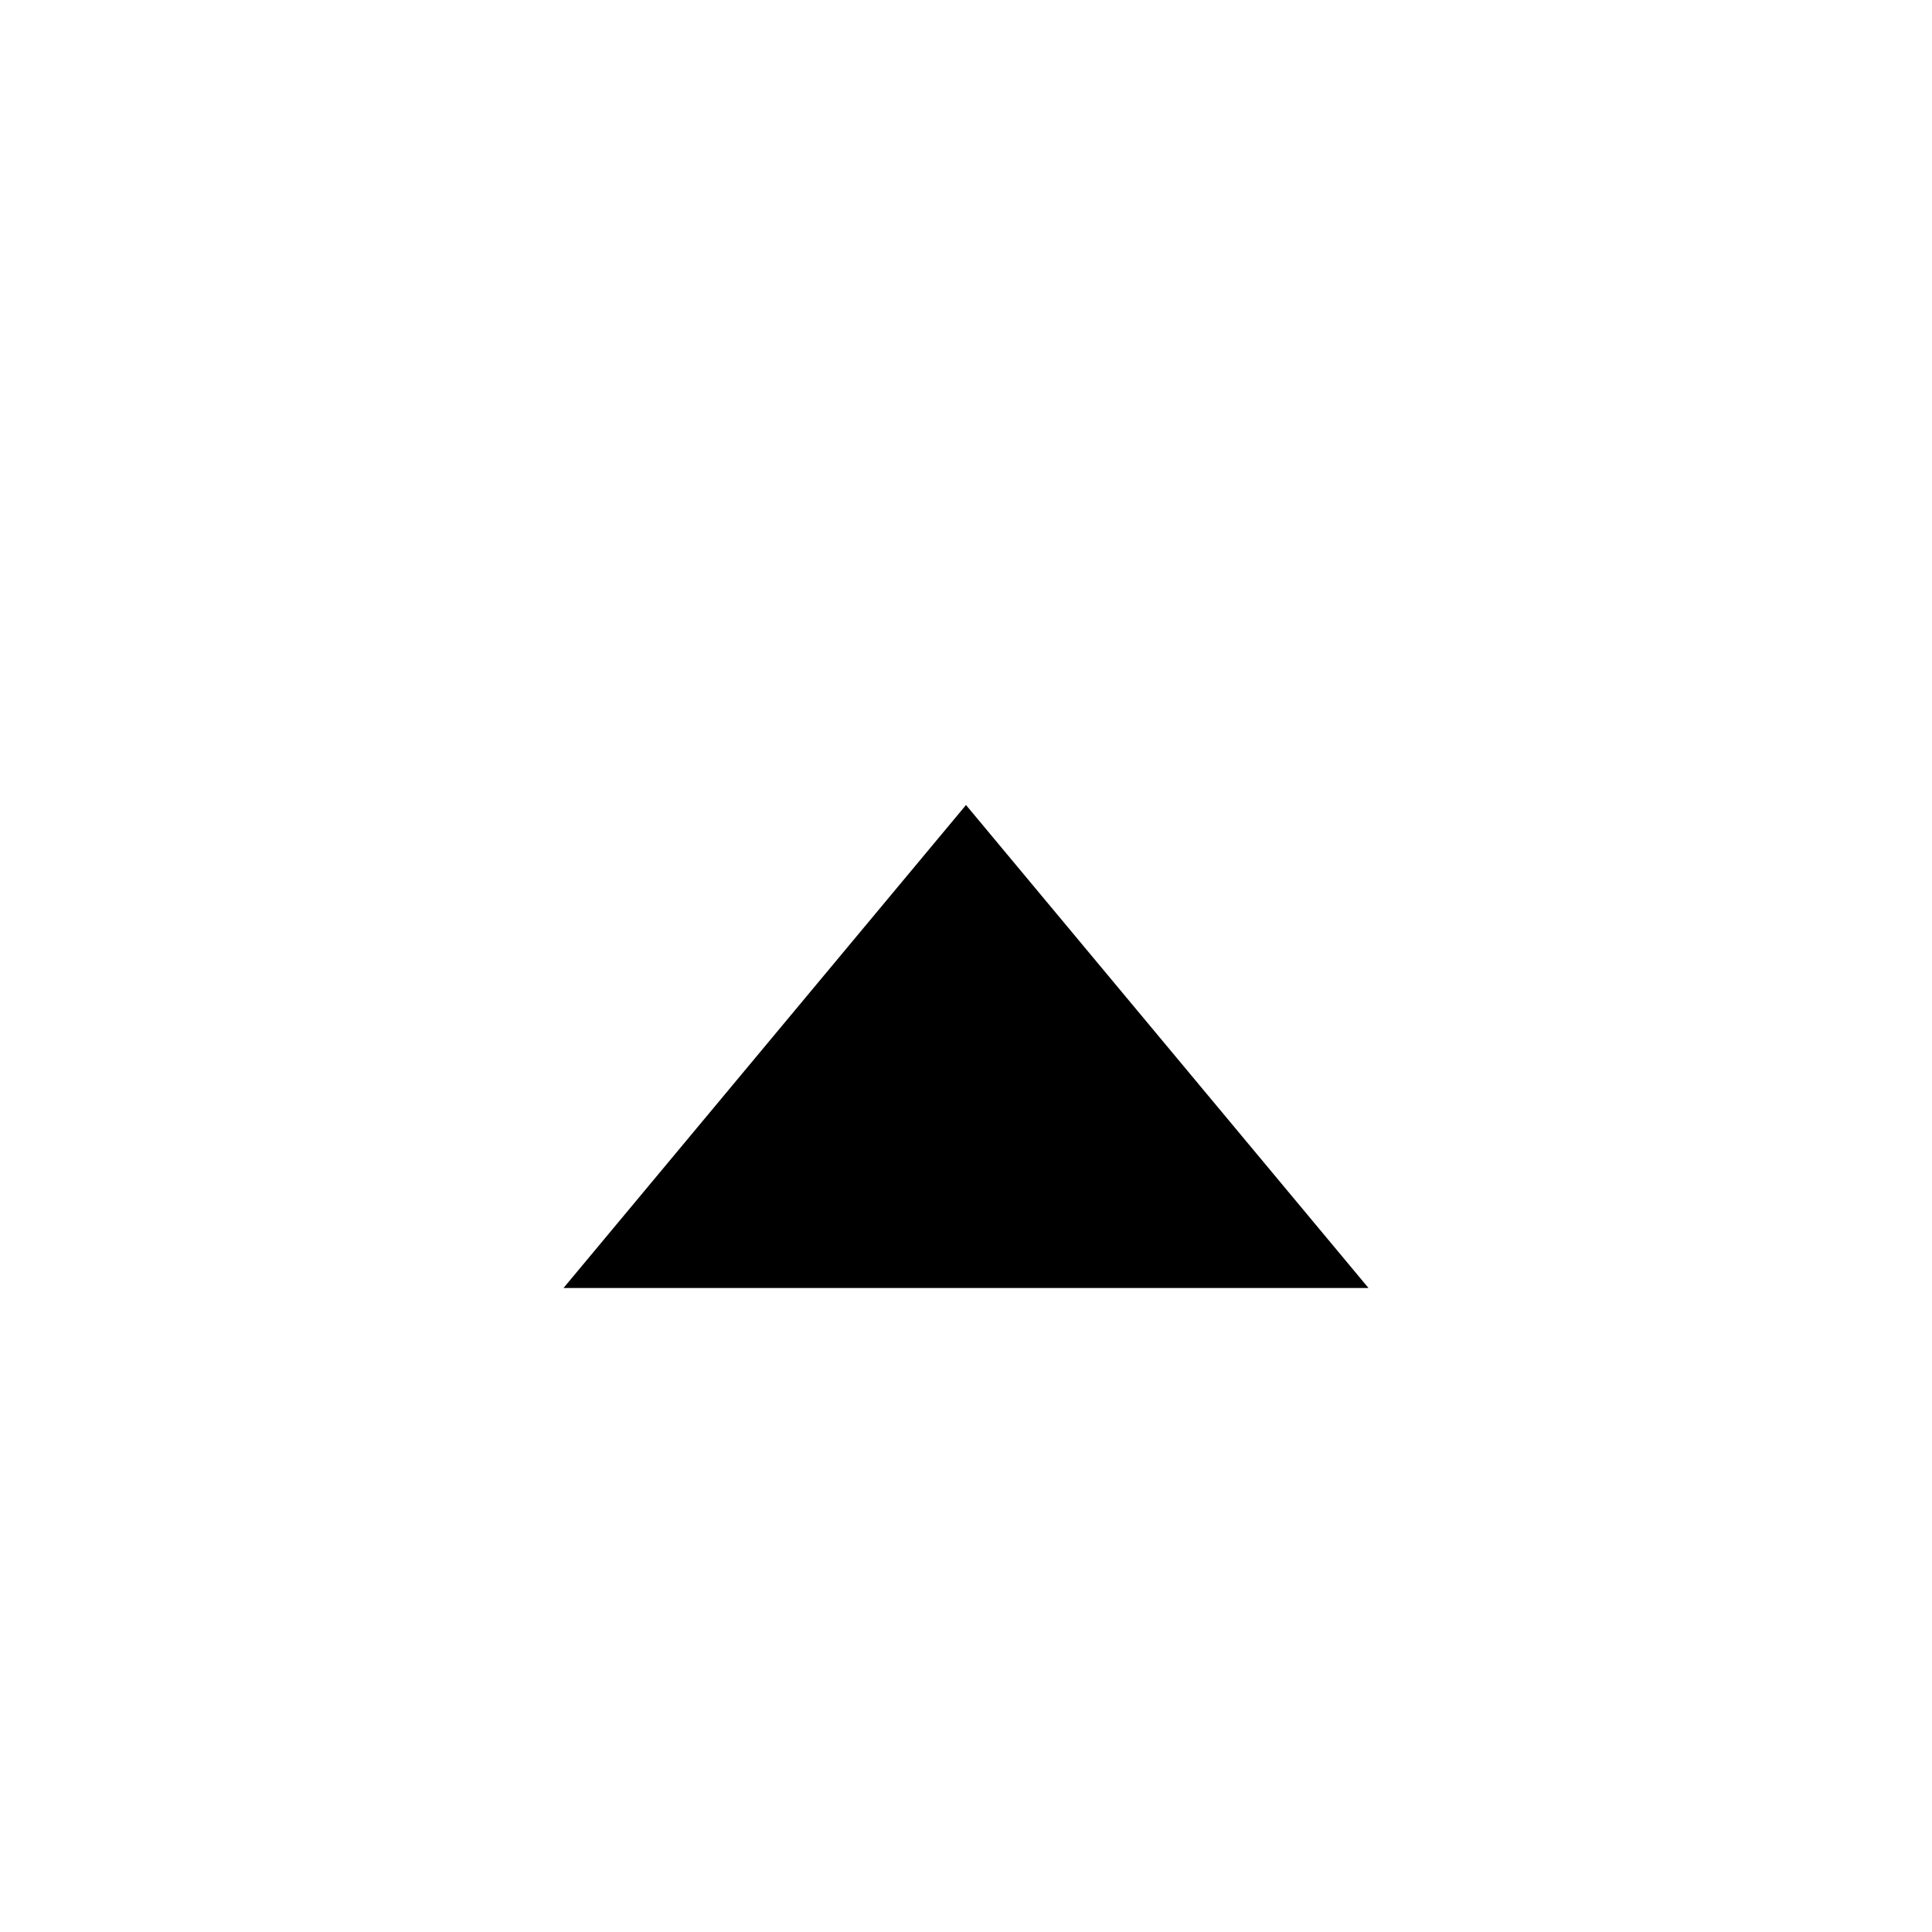
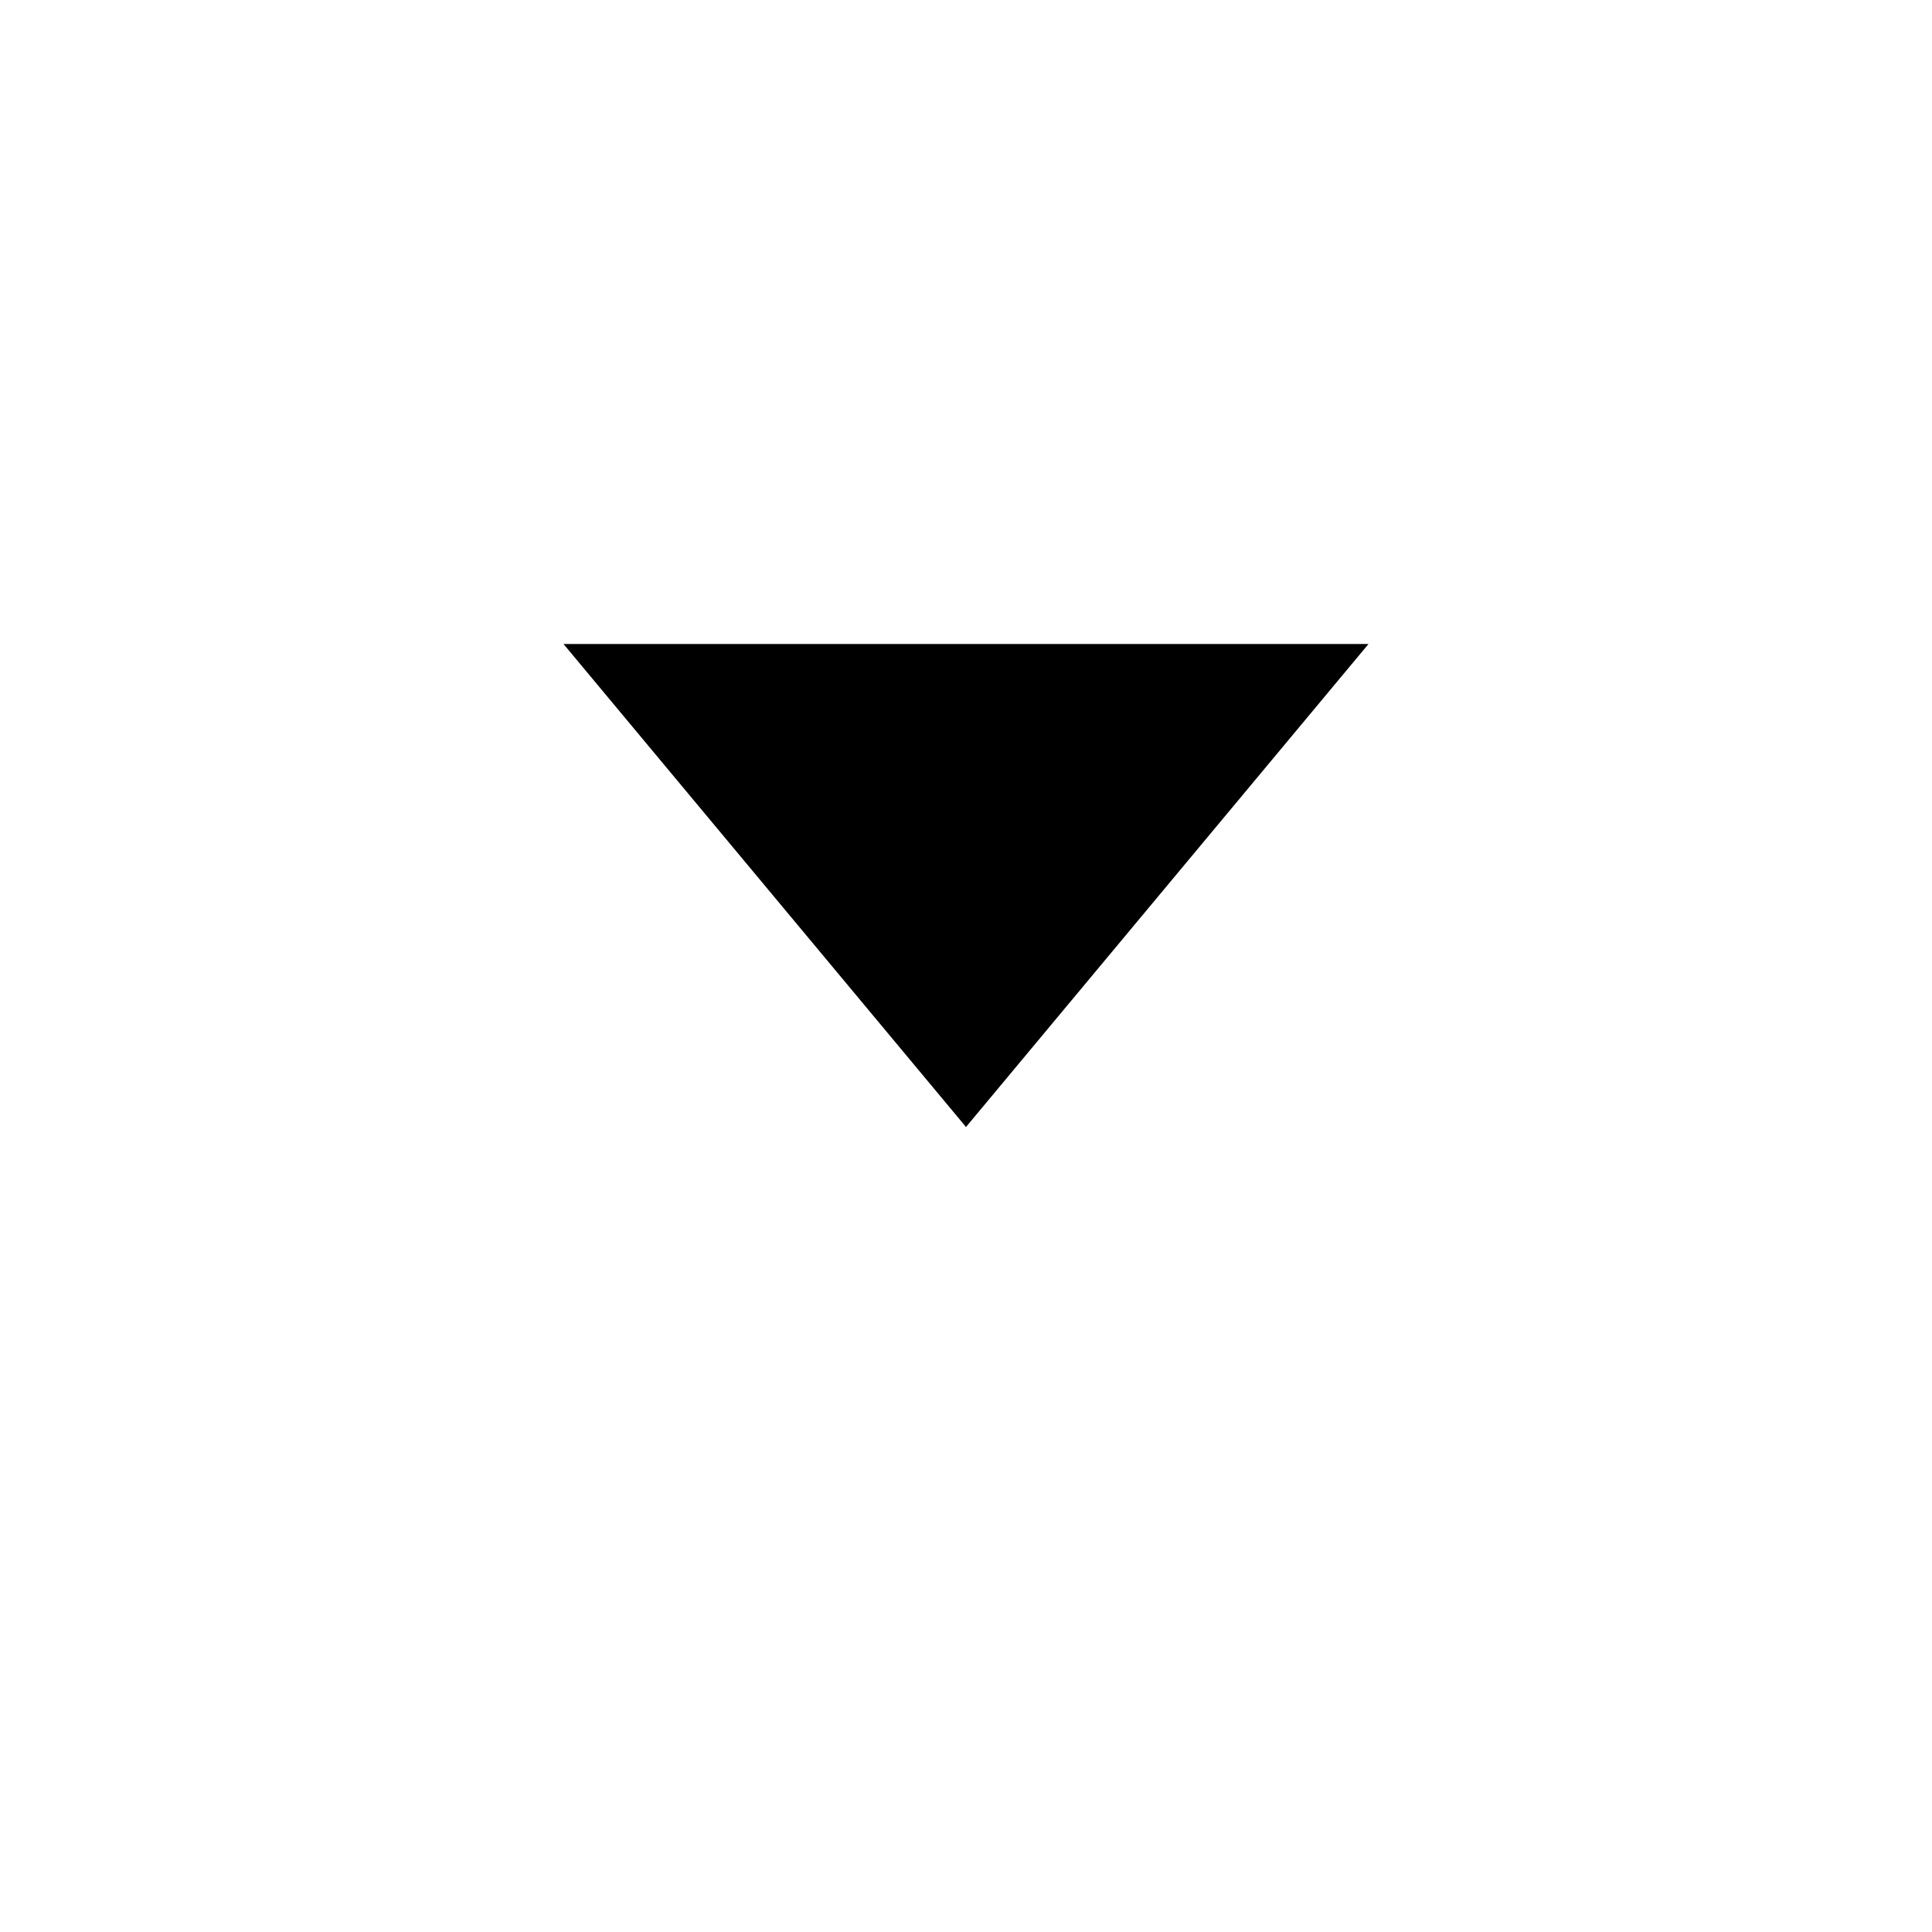
<svg xmlns="http://www.w3.org/2000/svg" width="24" height="24" viewBox="0 0 24 24">
-   <path d="M12 10l5 6H7z" fill-rule="evenodd" />
+   <path d="M7 8h10L12 14z" />
</svg>
